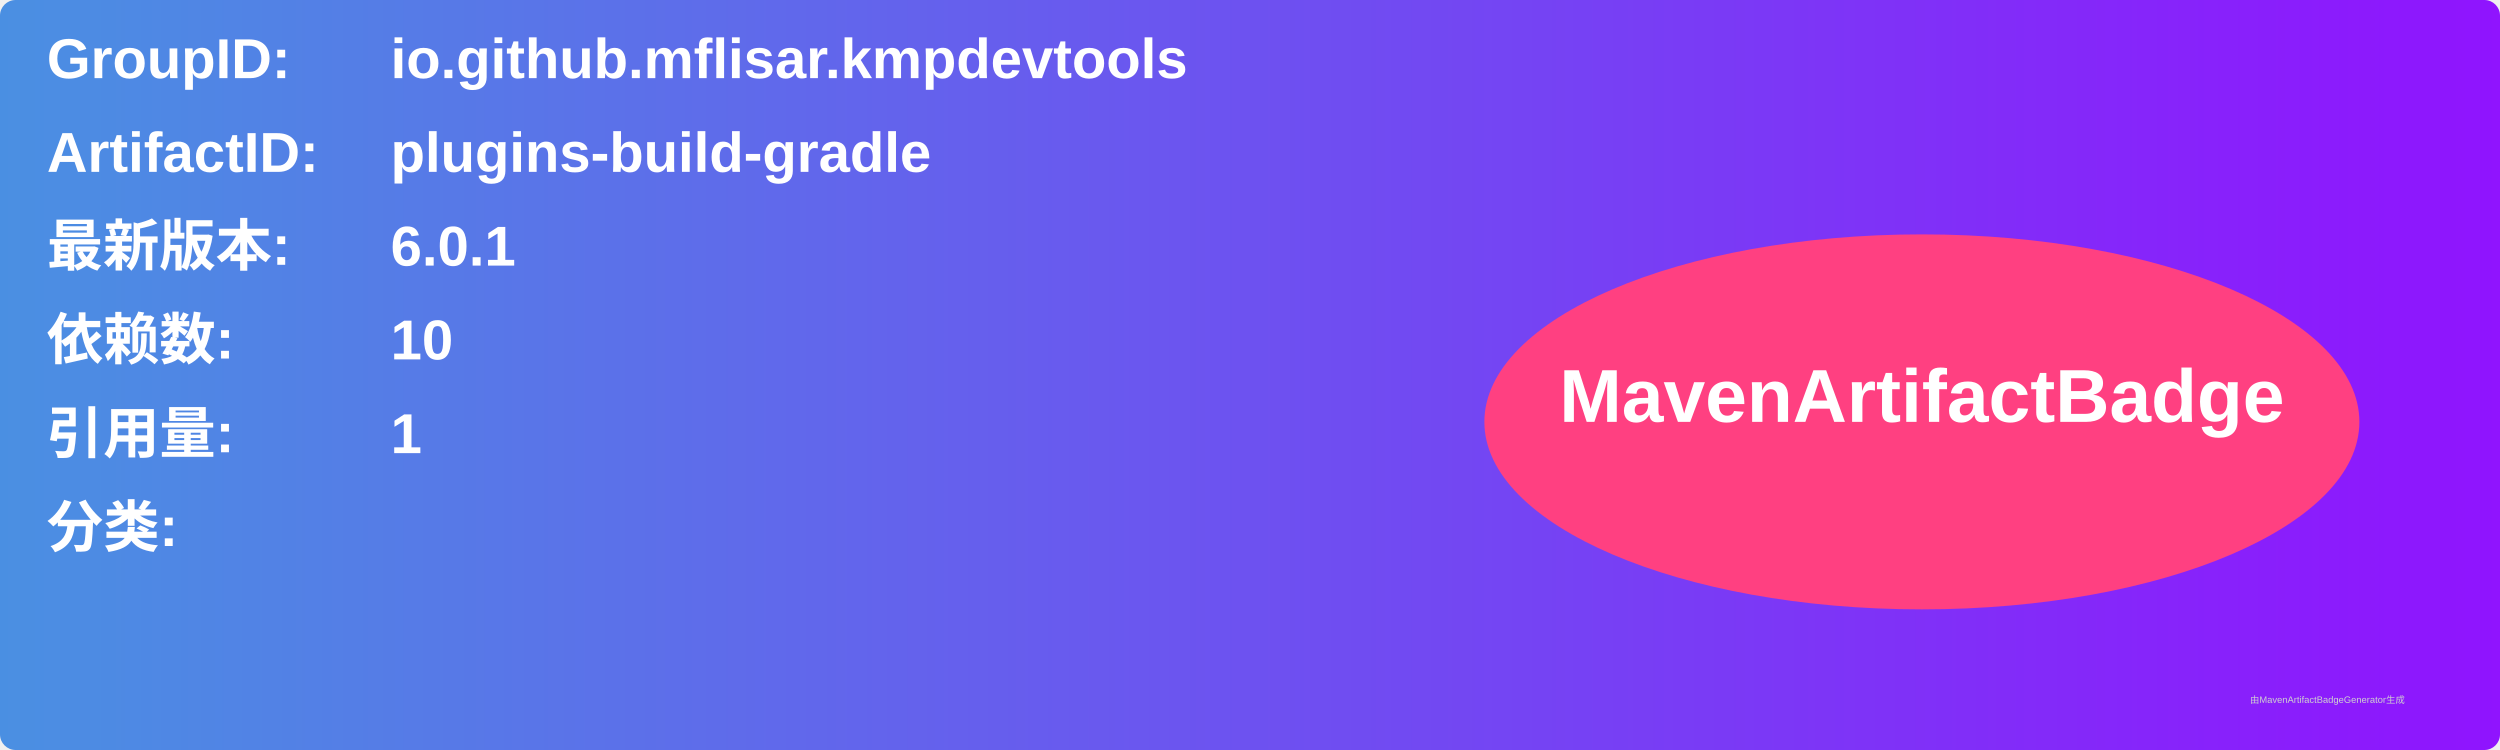
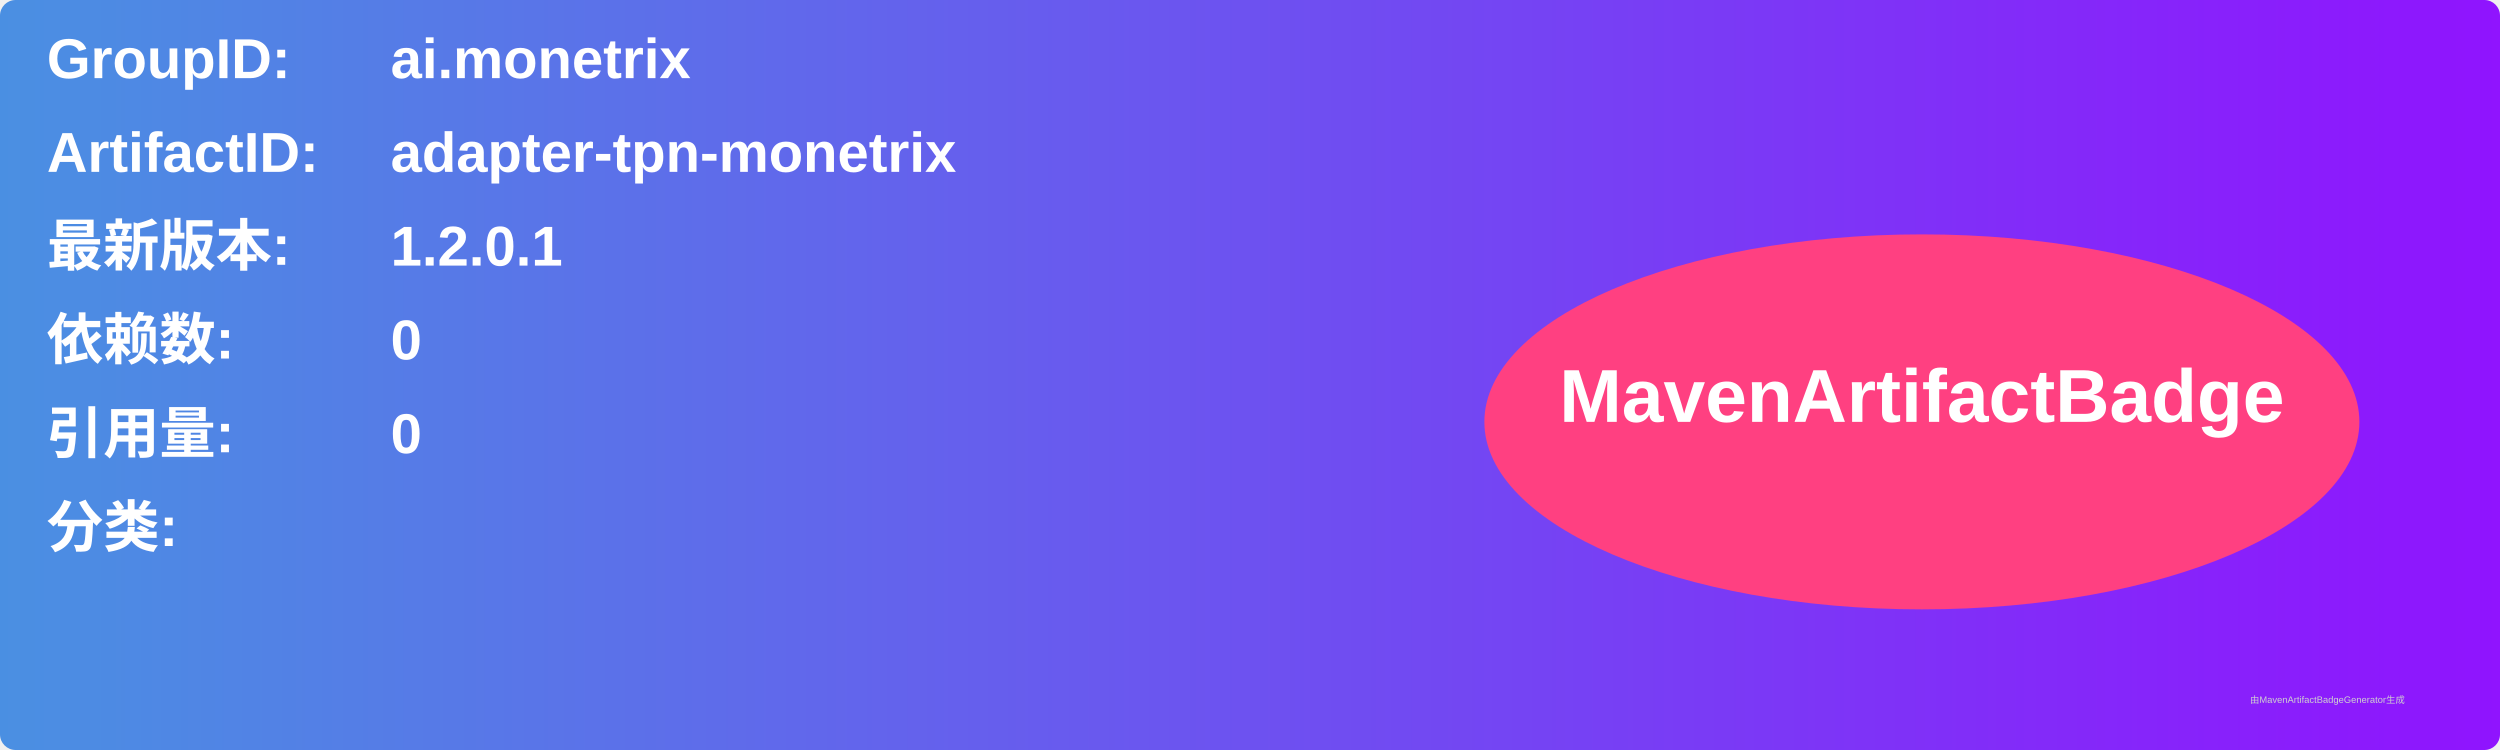
<svg xmlns="http://www.w3.org/2000/svg" width="800" height="240" viewBox="0 0 800 240">
  <linearGradient id="grad" x1="0%" y1="0%" x2="100%" y2="0%">
    <stop offset="0%" stop-color="#4a90e2" />
    <stop offset="100%" stop-color="#9013fe" />
  </linearGradient>
  <rect width="100%" height="100%" rx="5" ry="5" fill="url(#grad)" />
  <g transform="translate(15, 15)">
    <text x="0" y="10" font-family="Arial" font-size="18" fill="white" font-weight="bold" width="260">GroupID:</text>
-     <text x="110" y="10" font-family="Arial" font-size="18" fill="white" font-weight="bold" width="460">io.github.mflisar.kmpdevtools</text>
+     <text x="110" y="10" font-family="Arial" font-size="18" fill="white" font-weight="bold" width="460">ai.monetrix</text>
    <text x="0" y="40" font-family="Arial" font-size="18" fill="white" font-weight="bold" width="260">ArtifactID:</text>
-     <text x="110" y="40" font-family="Arial" font-size="18" fill="white" font-weight="bold" width="460">plugins-build-gradle</text>
+     <text x="110" y="40" font-family="Arial" font-size="18" fill="white" font-weight="bold" width="460">adapter-tpn-monetrix</text>
    <text x="0" y="70" font-family="Arial" font-size="18" fill="white" font-weight="bold">最新版本:</text>
    <text x="110" y="70" font-family="Arial" font-size="18" fill="white" font-weight="bold">
-       <tspan font-weight="bold">6.0.1</tspan>
+       <tspan font-weight="bold">1.2.0.1</tspan>
    </text>
    <text x="0" y="100" font-family="Arial" font-size="18" fill="white" font-weight="bold">依赖数: </text>
    <text x="110" y="100" font-family="Arial" font-size="18" fill="white">
-       <tspan font-weight="bold">10</tspan>
+       <tspan font-weight="bold">0</tspan>
    </text>
    <text x="0" y="130" font-family="Arial" font-size="18" fill="white" font-weight="bold">引用量: </text>
    <text x="110" y="130" font-family="Arial" font-size="18" fill="white">
-       <tspan font-weight="bold">1</tspan>
+       <tspan font-weight="bold">0</tspan>
    </text>
    <text x="0" y="160" font-family="Arial" font-size="18" fill="white" font-weight="bold">分类:</text>
    <text x="10" y="190" font-family="Arial" font-size="10" fill="white">
      <tspan font-weight="bold" />
    </text>
    <ellipse cx="600" cy="120" rx="140" ry="60" fill="#ff4081" />
    <text x="600" y="120" text-anchor="middle" font-family="Arial" font-size="24" fill="white" font-weight="bold">MavenArtifactBadge</text>
  </g>
  <text x="720" y="225" font-family="Arial" font-size="3" fill="#d0d0d0">由MavenArtifactBadgeGenerator生成</text>
</svg>
